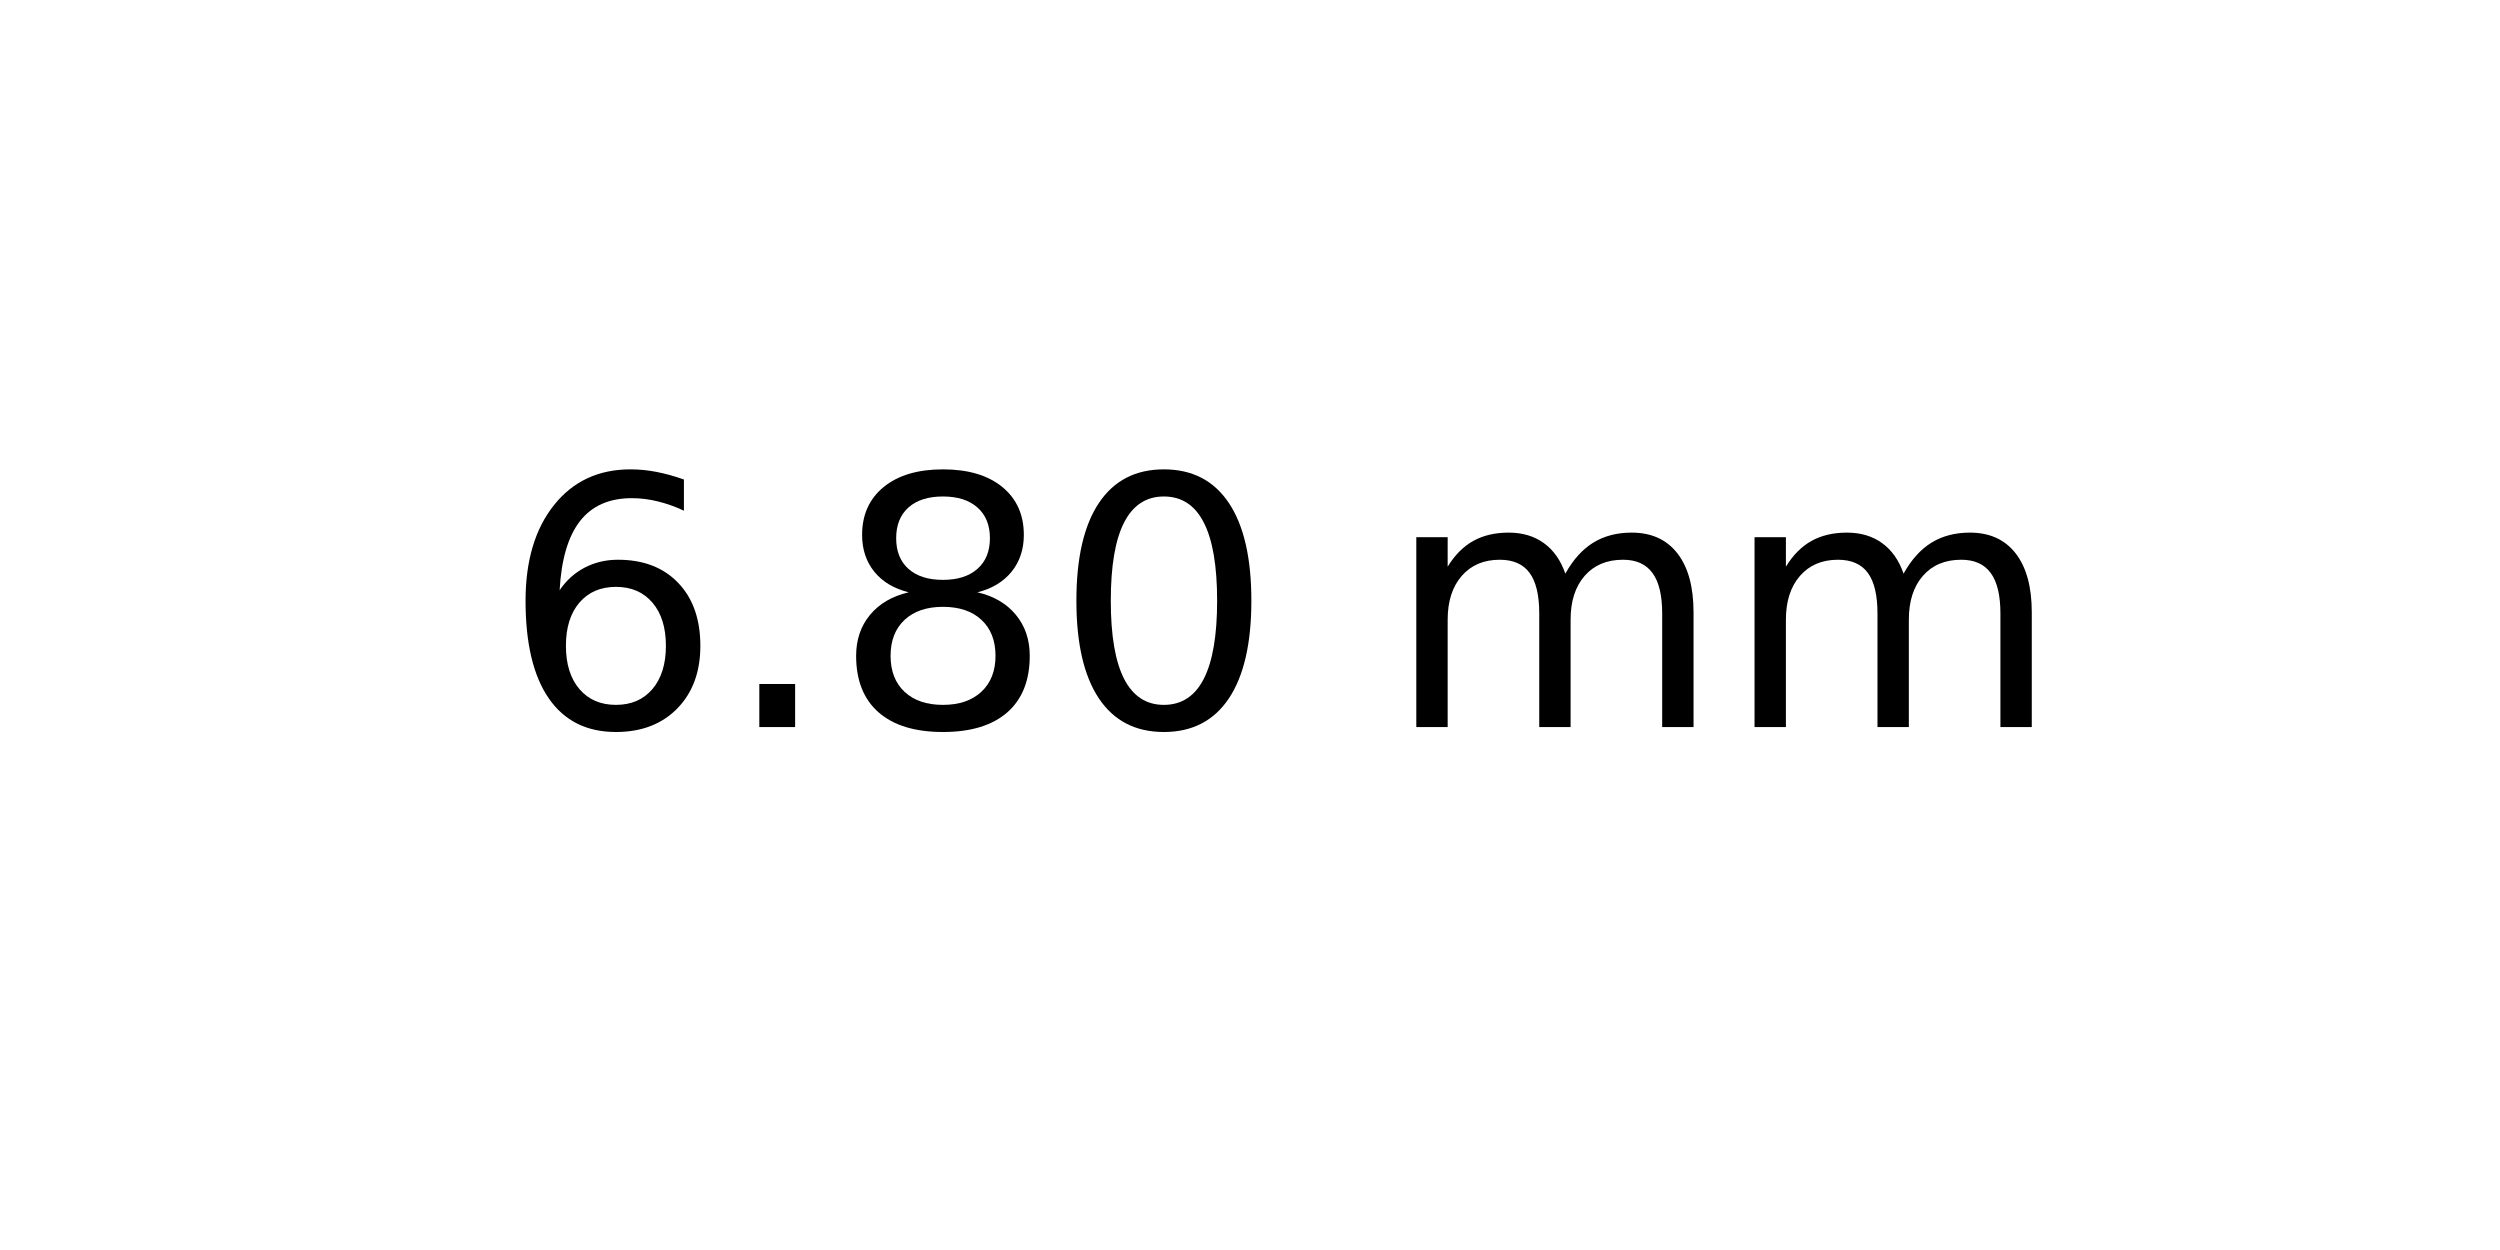
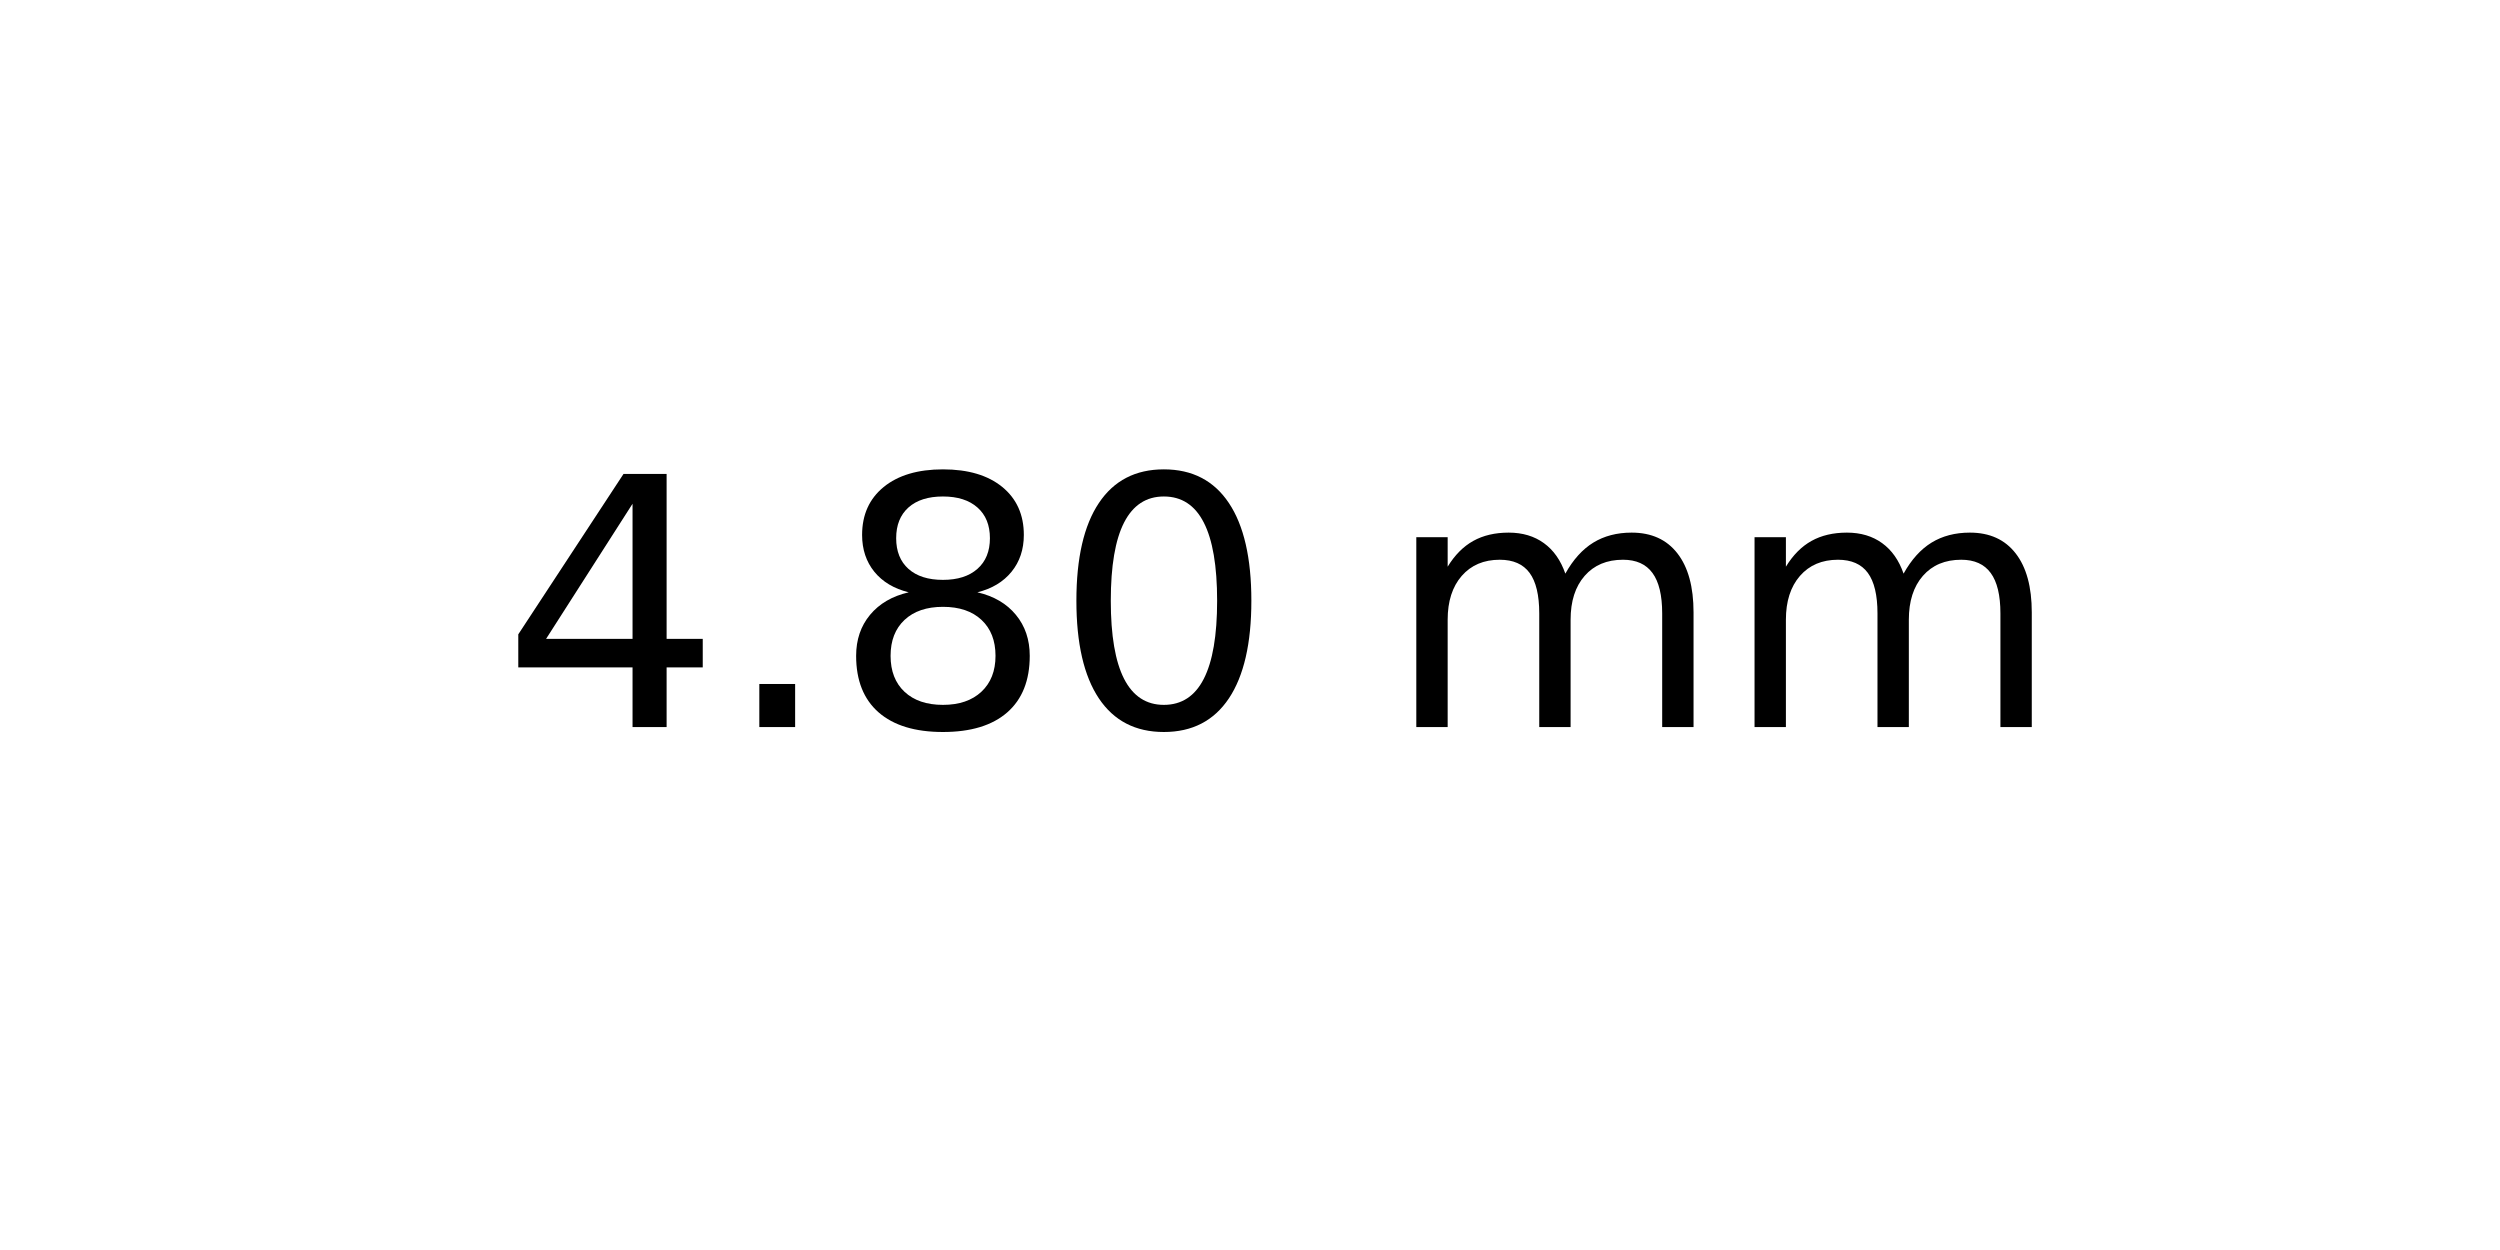
<svg xmlns="http://www.w3.org/2000/svg" xmlns:xlink="http://www.w3.org/1999/xlink" width="72pt" height="36pt" viewBox="0 0 72 36" version="1.1">
  <defs>
    <style type="text/css">*{stroke-linejoin: round; stroke-linecap: butt}</style>
  </defs>
  <g id="figure_1">
    <g id="axes_1">
      <g id="text_1">
        <g transform="translate(14.4375 20.93937) scale(0.1 -0.1)">
          <defs>
-             <path id="DejaVuSans-36" d="M 2113 2584  Q 1688 2584 1439 2293  Q 1191 2003 1191 1497  Q 1191 994 1439 701  Q 1688 409 2113 409  Q 2538 409 2786 701  Q 3034 994 3034 1497  Q 3034 2003 2786 2293  Q 2538 2584 2113 2584  z M 3366 4563  L 3366 3988  Q 3128 4100 2886 4159  Q 2644 4219 2406 4219  Q 1781 4219 1451 3797  Q 1122 3375 1075 2522  Q 1259 2794 1537 2939  Q 1816 3084 2150 3084  Q 2853 3084 3261 2657  Q 3669 2231 3669 1497  Q 3669 778 3244 343  Q 2819 -91 2113 -91  Q 1303 -91 875 529  Q 447 1150 447 2328  Q 447 3434 972 4092  Q 1497 4750 2381 4750  Q 2619 4750 2861 4703  Q 3103 4656 3366 4563  z " transform="scale(0.015625)" />
+             <path id="DejaVuSans-34" d="M 2419 4116  L 825 1625  L 2419 1625  L 2419 4116  z M 2253 4666  L 3047 4666  L 3047 1625  L 3713 1625  L 3713 1100  L 3047 1100  L 3047 0  L 2419 0  L 2419 1100  L 313 1100  L 313 1709  L 2253 4666  z " transform="scale(0.015625)" />
            <path id="DejaVuSans-2e" d="M 684 794  L 1344 794  L 1344 0  L 684 0  L 684 794  z " transform="scale(0.015625)" />
            <path id="DejaVuSans-38" d="M 2034 2216  Q 1584 2216 1326 1975  Q 1069 1734 1069 1313  Q 1069 891 1326 650  Q 1584 409 2034 409  Q 2484 409 2743 651  Q 3003 894 3003 1313  Q 3003 1734 2745 1975  Q 2488 2216 2034 2216  z M 1403 2484  Q 997 2584 770 2862  Q 544 3141 544 3541  Q 544 4100 942 4425  Q 1341 4750 2034 4750  Q 2731 4750 3128 4425  Q 3525 4100 3525 3541  Q 3525 3141 3298 2862  Q 3072 2584 2669 2484  Q 3125 2378 3379 2068  Q 3634 1759 3634 1313  Q 3634 634 3220 271  Q 2806 -91 2034 -91  Q 1263 -91 848 271  Q 434 634 434 1313  Q 434 1759 690 2068  Q 947 2378 1403 2484  z M 1172 3481  Q 1172 3119 1398 2916  Q 1625 2713 2034 2713  Q 2441 2713 2670 2916  Q 2900 3119 2900 3481  Q 2900 3844 2670 4047  Q 2441 4250 2034 4250  Q 1625 4250 1398 4047  Q 1172 3844 1172 3481  z " transform="scale(0.015625)" />
            <path id="DejaVuSans-30" d="M 2034 4250  Q 1547 4250 1301 3770  Q 1056 3291 1056 2328  Q 1056 1369 1301 889  Q 1547 409 2034 409  Q 2525 409 2770 889  Q 3016 1369 3016 2328  Q 3016 3291 2770 3770  Q 2525 4250 2034 4250  z M 2034 4750  Q 2819 4750 3233 4129  Q 3647 3509 3647 2328  Q 3647 1150 3233 529  Q 2819 -91 2034 -91  Q 1250 -91 836 529  Q 422 1150 422 2328  Q 422 3509 836 4129  Q 1250 4750 2034 4750  z " transform="scale(0.015625)" />
            <path id="DejaVuSans-20" transform="scale(0.015625)" />
            <path id="DejaVuSans-6d" d="M 3328 2828  Q 3544 3216 3844 3400  Q 4144 3584 4550 3584  Q 5097 3584 5394 3201  Q 5691 2819 5691 2113  L 5691 0  L 5113 0  L 5113 2094  Q 5113 2597 4934 2840  Q 4756 3084 4391 3084  Q 3944 3084 3684 2787  Q 3425 2491 3425 1978  L 3425 0  L 2847 0  L 2847 2094  Q 2847 2600 2669 2842  Q 2491 3084 2119 3084  Q 1678 3084 1418 2786  Q 1159 2488 1159 1978  L 1159 0  L 581 0  L 581 3500  L 1159 3500  L 1159 2956  Q 1356 3278 1631 3431  Q 1906 3584 2284 3584  Q 2666 3584 2933 3390  Q 3200 3197 3328 2828  z " transform="scale(0.015625)" />
          </defs>
-           <use xlink:href="#DejaVuSans-36" />
+           <use xlink:href="#DejaVuSans-34" />
          <use xlink:href="#DejaVuSans-2e" x="63.623" />
          <use xlink:href="#DejaVuSans-38" x="95.41" />
          <use xlink:href="#DejaVuSans-30" x="159.033" />
          <use xlink:href="#DejaVuSans-20" x="222.656" />
          <use xlink:href="#DejaVuSans-6d" x="254.443" />
          <use xlink:href="#DejaVuSans-6d" x="351.855" />
        </g>
      </g>
    </g>
  </g>
</svg>
